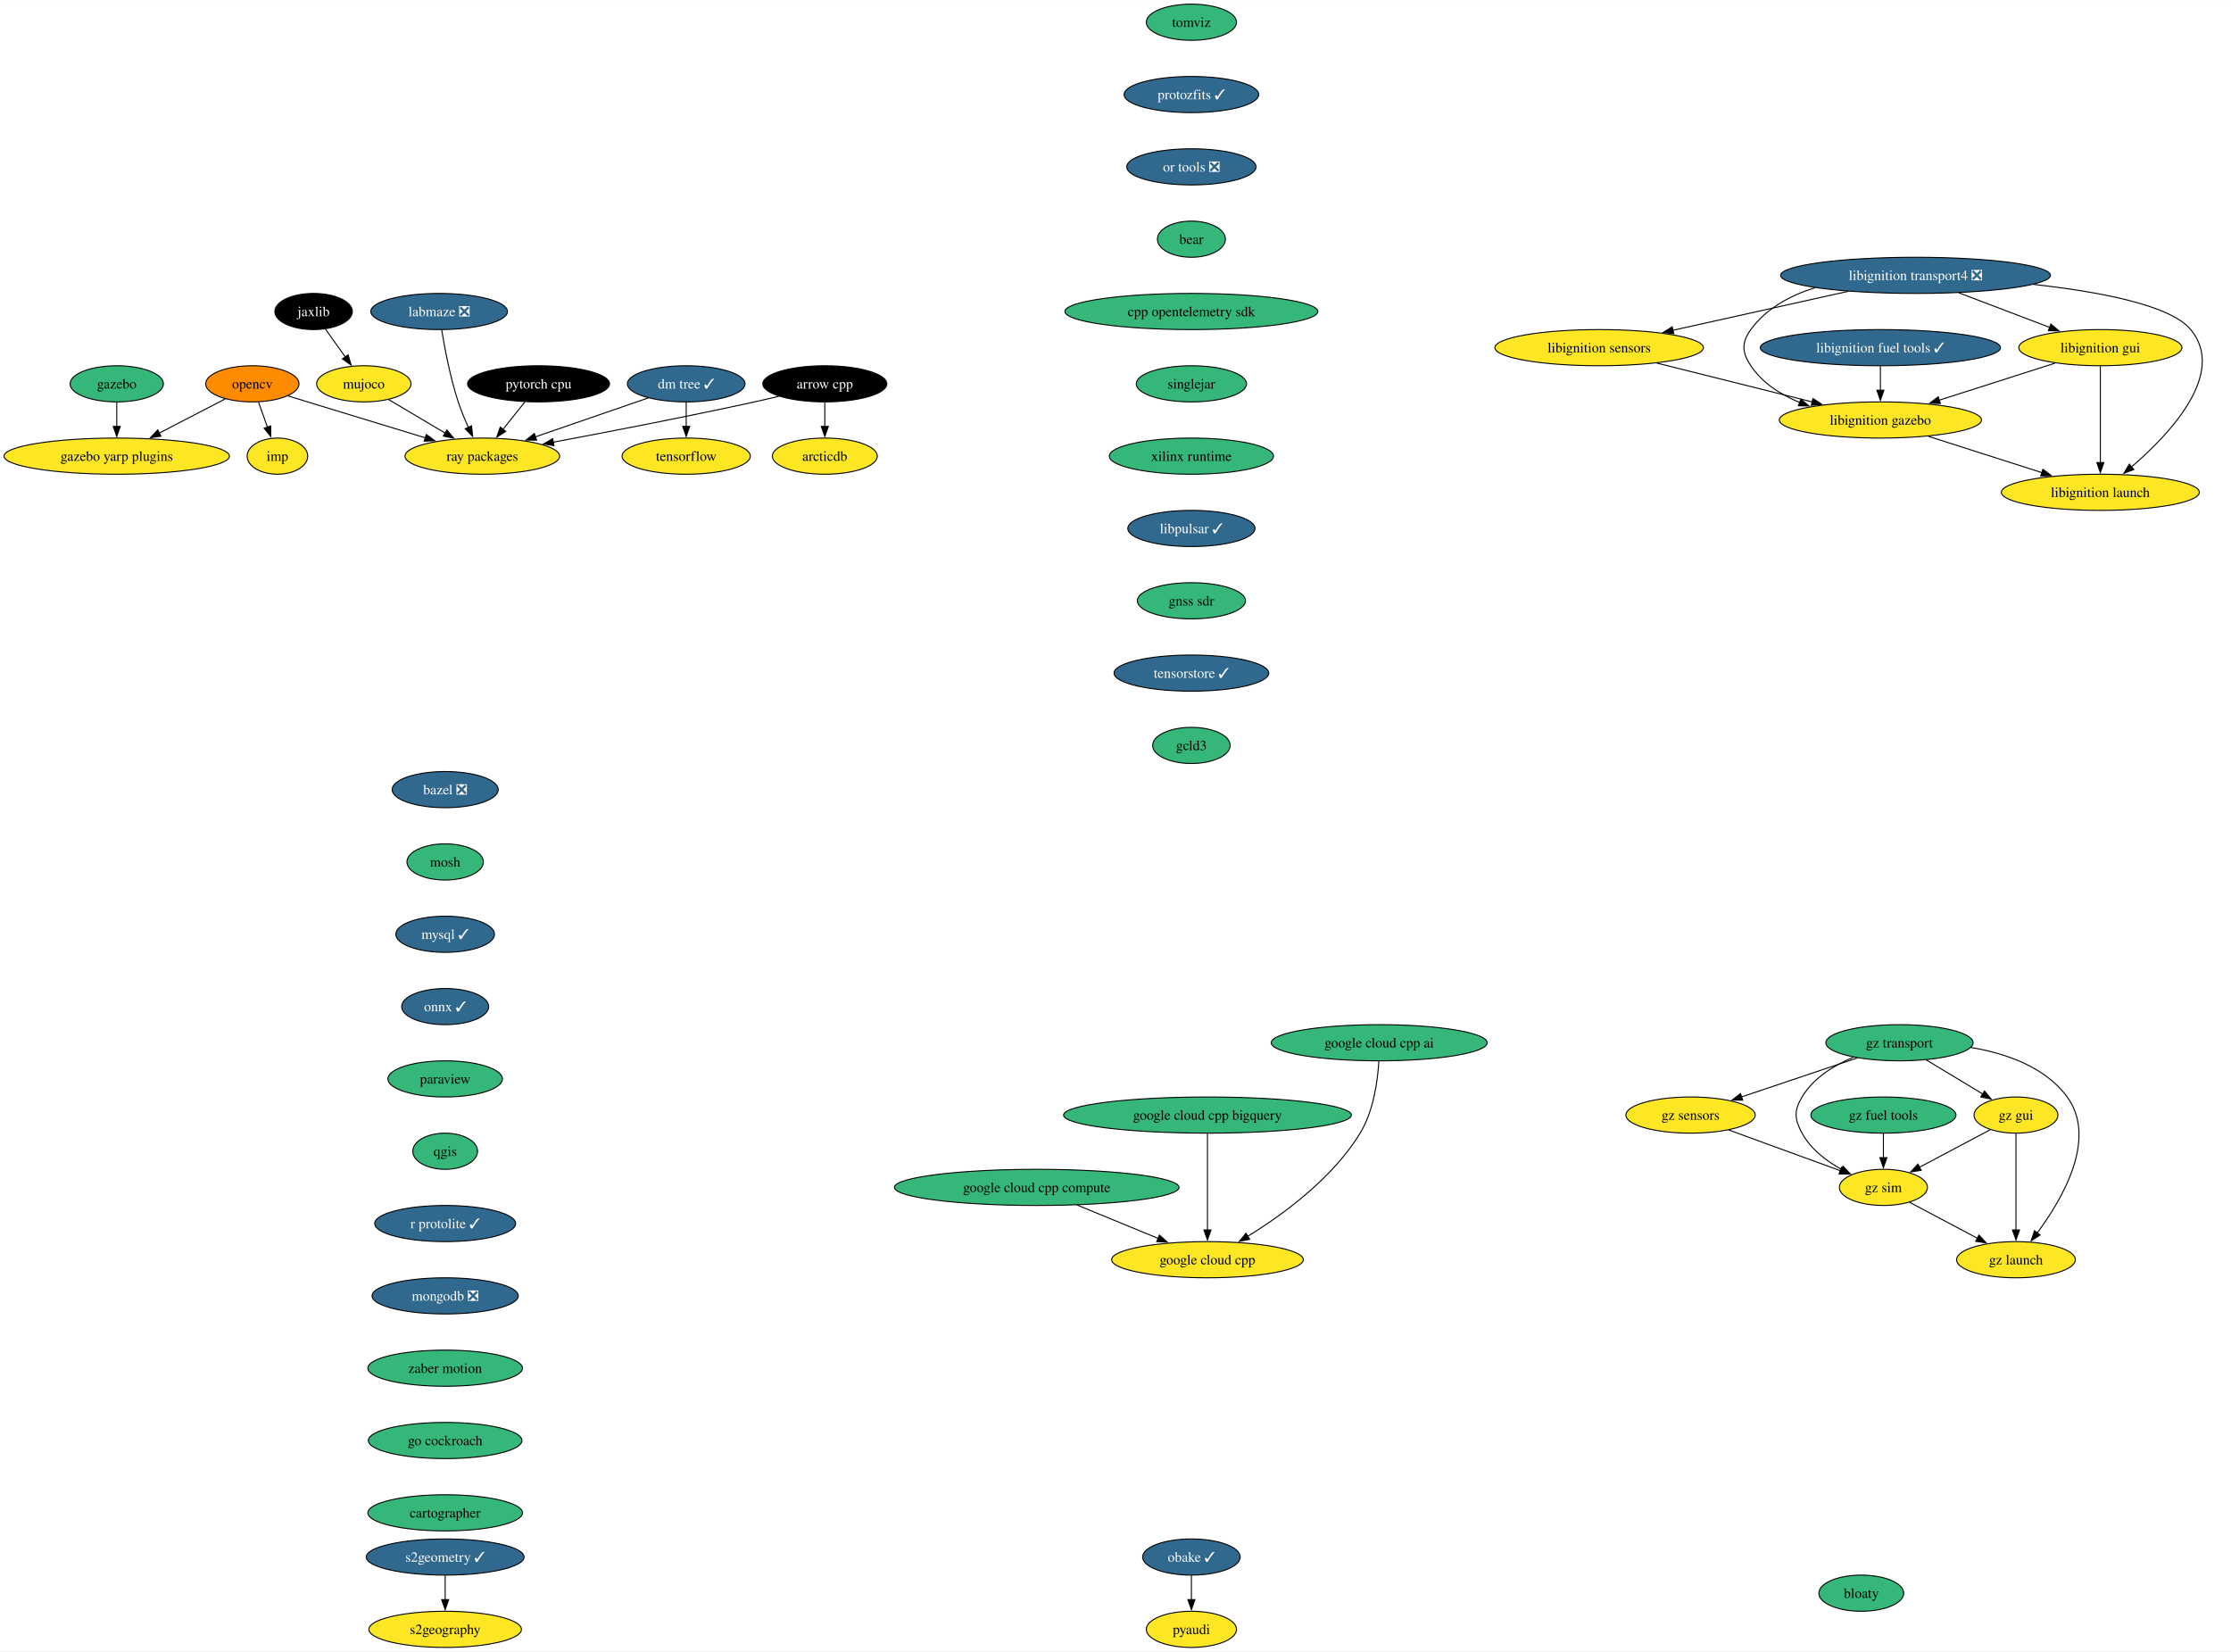
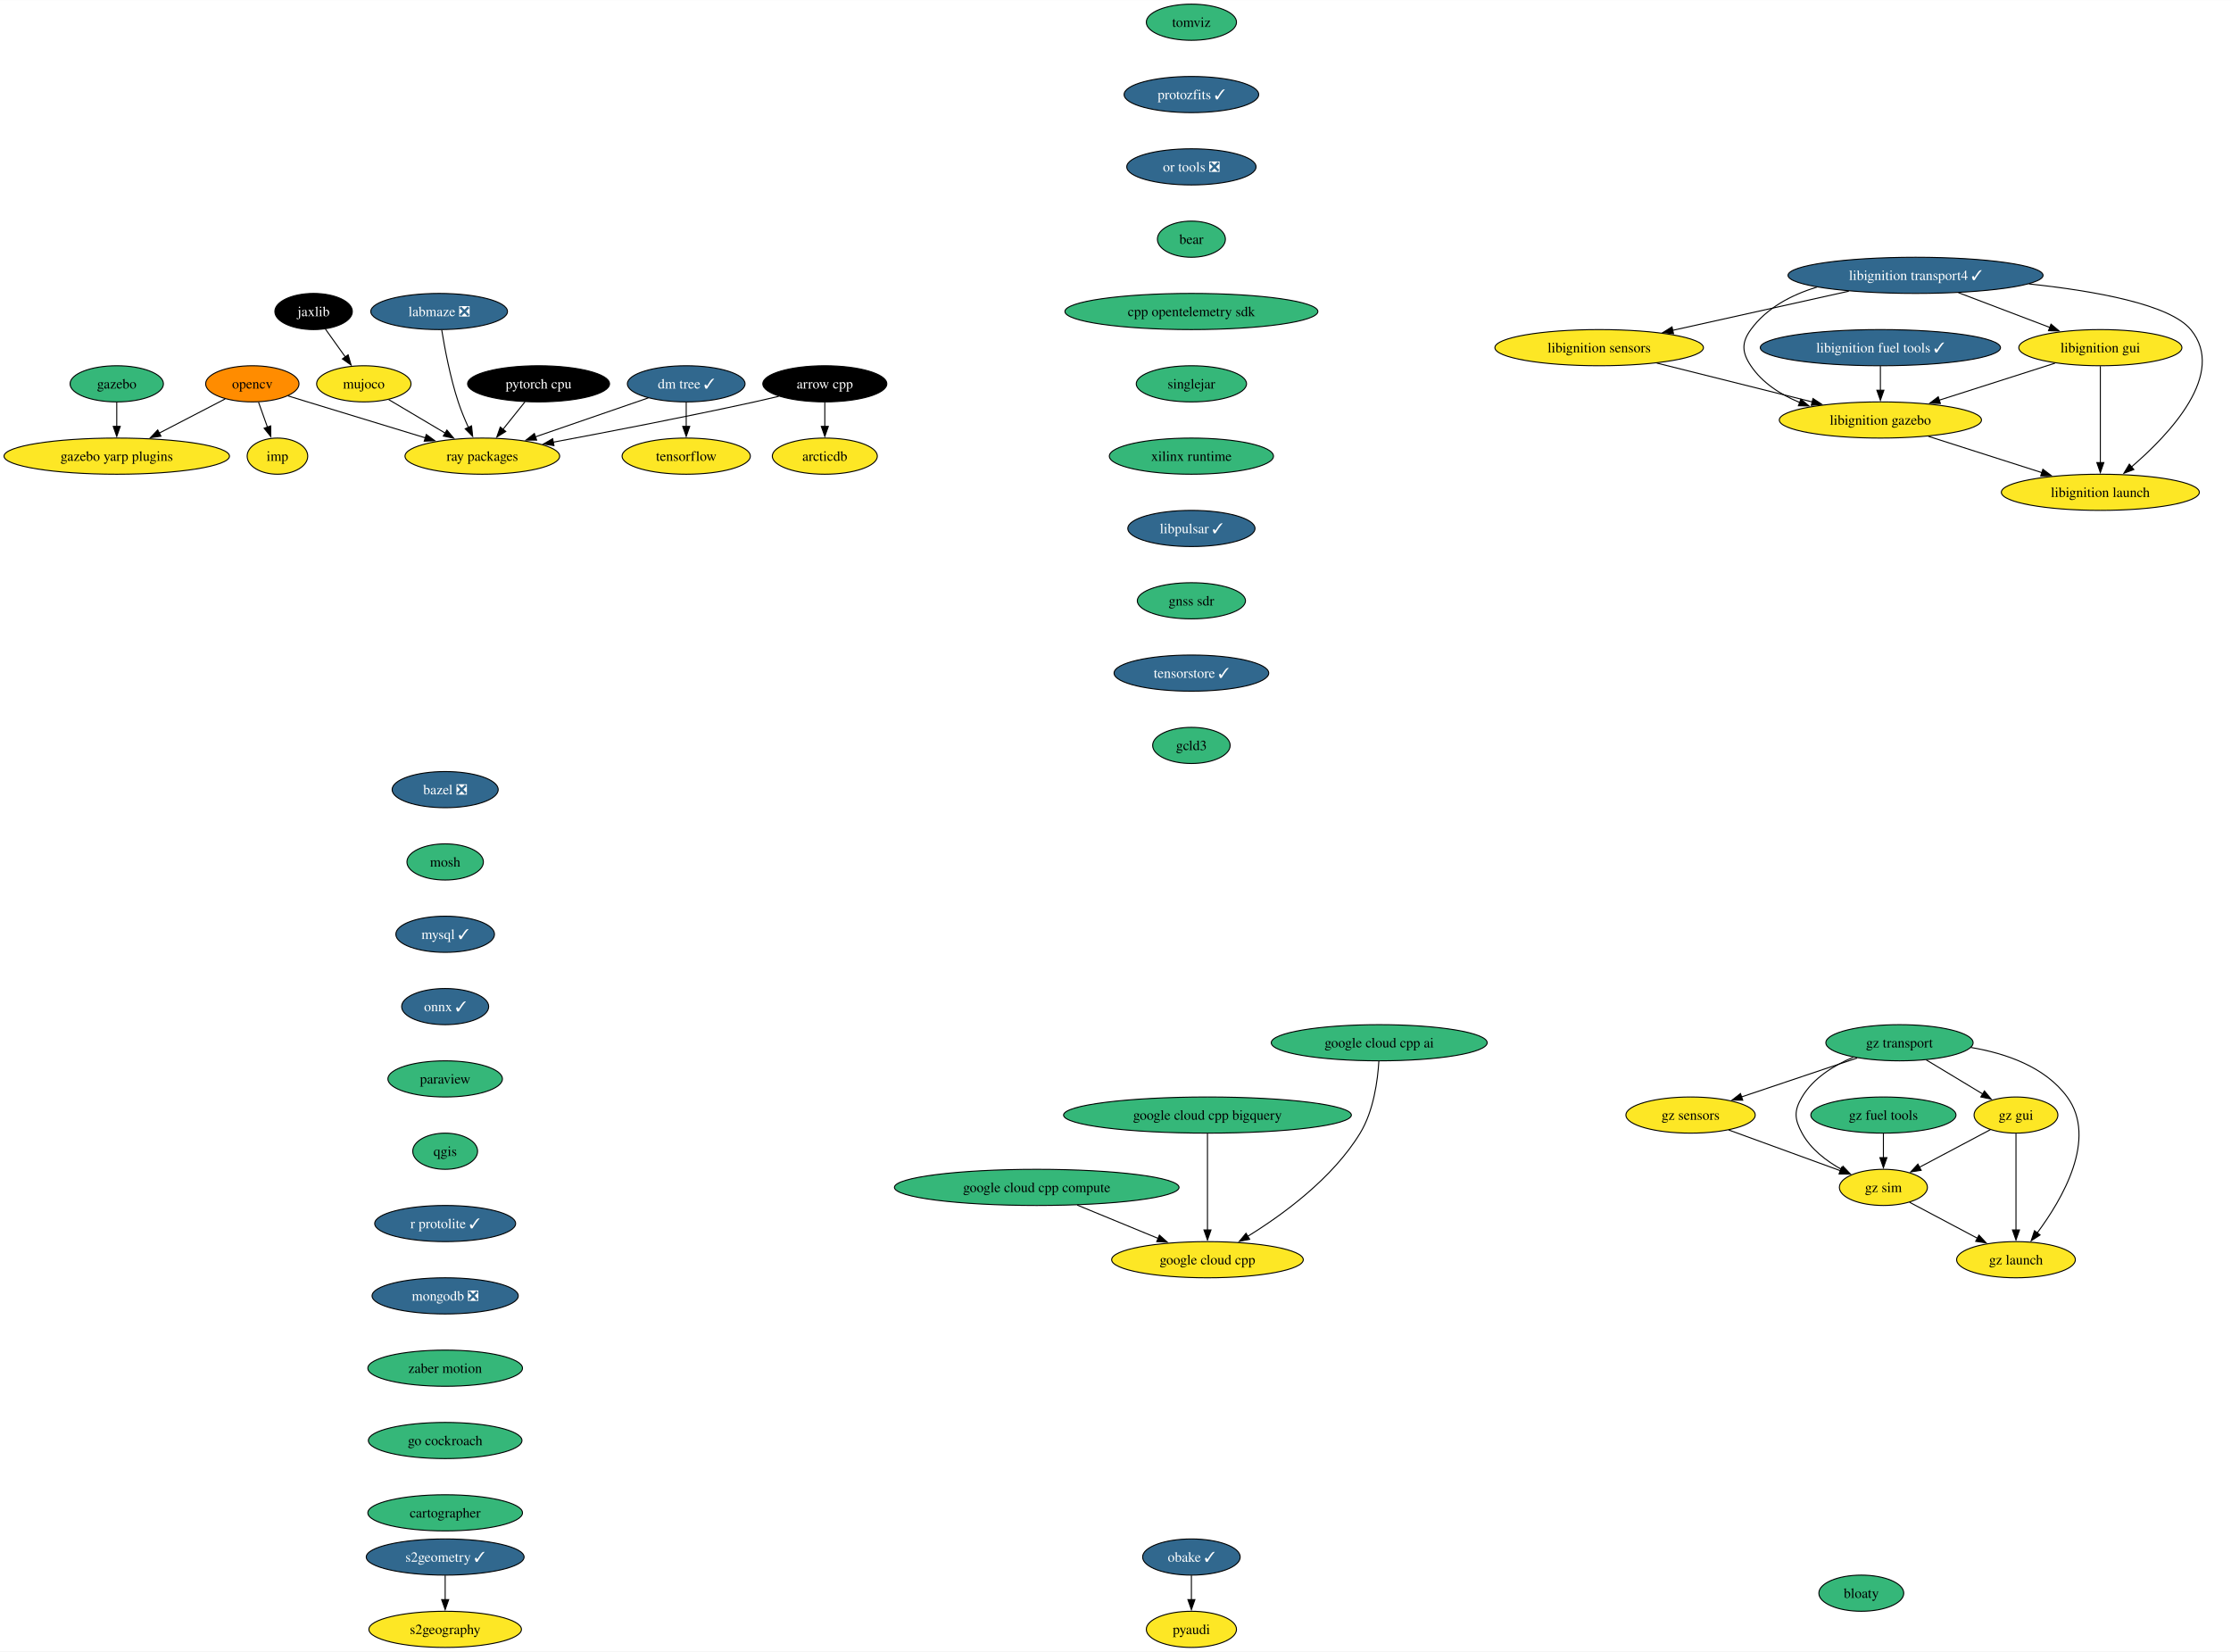
<svg xmlns="http://www.w3.org/2000/svg" xmlns:xlink="http://www.w3.org/1999/xlink" width="2221pt" height="1644pt" viewBox="0.00 0.00 2221.33 1644.00">
  <g id="graph0" class="graph" transform="scale(1 1) rotate(0) translate(4 1640)">
    <polygon fill="white" stroke="none" points="-4,4 -4,-1640 2217.33,-1640 2217.33,4 -4,4" />
    <g id="node1" class="node">
      <g id="a_node1">
        <a xlink:href="https://github.com/conda-forge/arrow-cpp-feedstock" xlink:title="arrow cpp">
          <ellipse fill="#000000" stroke="black" cx="817.24" cy="-1258" rx="61.73" ry="18" />
          <text text-anchor="middle" x="817.24" y="-1253.33" font-family="Times,serif" font-size="14.00" fill="white">arrow cpp</text>
        </a>
      </g>
    </g>
    <g id="node2" class="node">
      <g id="a_node2">
        <a xlink:href="https://github.com/conda-forge/ray-packages-feedstock" xlink:title="ray packages">
          <ellipse fill="#fde725" stroke="black" cx="476.24" cy="-1186" rx="76.99" ry="18" />
          <text text-anchor="middle" x="476.24" y="-1181.33" font-family="Times,serif" font-size="14.00">ray packages</text>
        </a>
      </g>
    </g>
    <g id="edge1" class="edge">
      <path fill="none" stroke="black" d="M771.37,-1245.55C763.34,-1243.63 755.06,-1241.71 747.24,-1240 679.33,-1225.12 601.4,-1210.09 546.59,-1199.86" />
      <polygon fill="black" stroke="black" points="547.56,-1196.48 537.09,-1198.09 546.28,-1203.36 547.56,-1196.48" />
    </g>
    <g id="node3" class="node">
      <g id="a_node3">
        <a xlink:href="https://github.com/conda-forge/arcticdb-feedstock" xlink:title="arcticdb">
          <ellipse fill="#fde725" stroke="black" cx="817.24" cy="-1186" rx="52.26" ry="18" />
          <text text-anchor="middle" x="817.24" y="-1181.33" font-family="Times,serif" font-size="14.00">arcticdb</text>
        </a>
      </g>
    </g>
    <g id="edge2" class="edge">
      <path fill="none" stroke="black" d="M817.24,-1239.7C817.24,-1232.41 817.24,-1223.73 817.24,-1215.54" />
      <polygon fill="black" stroke="black" points="820.74,-1215.62 817.24,-1205.62 813.74,-1215.62 820.74,-1215.62" />
    </g>
    <g id="node4" class="node">
      <g id="a_node4">
        <a xlink:href="https://github.com/conda-forge/bazel-feedstock/pull/231" xlink:title="bazel ❎">
          <ellipse fill="#31688e" stroke="black" cx="439.24" cy="-854" rx="52.79" ry="18" />
          <text text-anchor="middle" x="439.24" y="-849.33" font-family="Times,serif" font-size="14.00" fill="white">bazel ❎</text>
        </a>
      </g>
    </g>
    <g id="node5" class="node">
      <g id="a_node5">
        <a xlink:href="https://github.com/conda-forge/mosh-feedstock" xlink:title="mosh">
          <ellipse fill="#35b779" stroke="black" cx="439.24" cy="-782" rx="38.06" ry="18" />
          <text text-anchor="middle" x="439.24" y="-777.33" font-family="Times,serif" font-size="14.00">mosh</text>
        </a>
      </g>
    </g>
    <g id="node6" class="node">
      <g id="a_node6">
        <a xlink:href="https://github.com/conda-forge/mysql-feedstock/pull/97" xlink:title="mysql ✓">
          <ellipse fill="#31688e" stroke="black" cx="439.24" cy="-710" rx="49.1" ry="18" />
          <text text-anchor="middle" x="439.24" y="-705.33" font-family="Times,serif" font-size="14.00" fill="white">mysql ✓</text>
        </a>
      </g>
    </g>
    <g id="node7" class="node">
      <g id="a_node7">
        <a xlink:href="https://github.com/conda-forge/onnx-feedstock/pull/109" xlink:title="onnx ✓">
          <ellipse fill="#31688e" stroke="black" cx="439.24" cy="-638" rx="43.32" ry="18" />
          <text text-anchor="middle" x="439.24" y="-633.33" font-family="Times,serif" font-size="14.00" fill="white">onnx ✓</text>
        </a>
      </g>
    </g>
    <g id="node8" class="node">
      <g id="a_node8">
        <a xlink:href="https://github.com/conda-forge/paraview-feedstock" xlink:title="paraview">
          <ellipse fill="#35b779" stroke="black" cx="439.24" cy="-566" rx="57" ry="18" />
          <text text-anchor="middle" x="439.24" y="-561.33" font-family="Times,serif" font-size="14.00">paraview</text>
        </a>
      </g>
    </g>
    <g id="node12" class="node">
      <g id="a_node12">
        <a xlink:href="https://github.com/conda-forge/qgis-feedstock" xlink:title="qgis">
          <ellipse fill="#35b779" stroke="black" cx="439.24" cy="-494" rx="32.27" ry="18" />
          <text text-anchor="middle" x="439.24" y="-489.32" font-family="Times,serif" font-size="14.00">qgis</text>
        </a>
      </g>
    </g>
    <g id="node9" class="node">
      <g id="a_node9">
        <a xlink:href="https://github.com/conda-forge/opencv-feedstock" xlink:title="opencv">
          <ellipse fill="#ff8c00" stroke="black" cx="247.24" cy="-1258" rx="46.47" ry="18" />
          <text text-anchor="middle" x="247.24" y="-1253.33" font-family="Times,serif" font-size="14.00">opencv</text>
        </a>
      </g>
    </g>
    <g id="edge7" class="edge">
      <path fill="none" stroke="black" d="M282.73,-1246C289.22,-1244 295.93,-1241.93 302.24,-1240 341.46,-1227.96 385.7,-1214.49 419.75,-1204.14" />
      <polygon fill="black" stroke="black" points="420.43,-1207.59 428.98,-1201.34 418.39,-1200.9 420.43,-1207.59" />
    </g>
    <g id="node10" class="node">
      <g id="a_node10">
        <a xlink:href="https://github.com/conda-forge/imp-feedstock" xlink:title="imp">
          <ellipse fill="#fde725" stroke="black" cx="272.24" cy="-1186" rx="30.16" ry="18" />
          <text text-anchor="middle" x="272.24" y="-1181.33" font-family="Times,serif" font-size="14.00">imp</text>
        </a>
      </g>
    </g>
    <g id="edge8" class="edge">
      <path fill="none" stroke="black" d="M253.42,-1239.7C256.11,-1232.15 259.34,-1223.12 262.35,-1214.68" />
      <polygon fill="black" stroke="black" points="265.55,-1216.12 265.62,-1205.53 258.96,-1213.77 265.55,-1216.12" />
    </g>
    <g id="node11" class="node">
      <g id="a_node11">
        <a xlink:href="https://github.com/conda-forge/gazebo-yarp-plugins-feedstock" xlink:title="gazebo yarp plugins">
          <ellipse fill="#fde725" stroke="black" cx="112.24" cy="-1186" rx="112.24" ry="18" />
          <text text-anchor="middle" x="112.24" y="-1181.33" font-family="Times,serif" font-size="14.00">gazebo yarp plugins</text>
        </a>
      </g>
    </g>
    <g id="edge9" class="edge">
      <path fill="none" stroke="black" d="M220.24,-1243C201.46,-1233.27 176.05,-1220.09 154.59,-1208.96" />
      <polygon fill="black" stroke="black" points="156.25,-1205.88 145.76,-1204.38 153.03,-1212.09 156.25,-1205.88" />
    </g>
    <g id="node13" class="node">
      <g id="a_node13">
        <a xlink:href="https://github.com/conda-forge/r-protolite-feedstock/pull/39" xlink:title="r protolite ✓">
          <ellipse fill="#31688e" stroke="black" cx="439.24" cy="-422" rx="70.15" ry="18" />
          <text text-anchor="middle" x="439.24" y="-417.32" font-family="Times,serif" font-size="14.00" fill="white">r protolite ✓</text>
        </a>
      </g>
    </g>
    <g id="node16" class="node">
      <g id="a_node16">
        <a xlink:href="https://github.com/conda-forge/mongodb-feedstock/pull/87" xlink:title="mongodb ❎">
          <ellipse fill="#31688e" stroke="black" cx="439.24" cy="-350" rx="72.78" ry="18" />
          <text text-anchor="middle" x="439.24" y="-345.32" font-family="Times,serif" font-size="14.00" fill="white">mongodb ❎</text>
        </a>
      </g>
    </g>
    <g id="node14" class="node">
      <g id="a_node14">
        <a xlink:href="https://github.com/conda-forge/pyaudi-feedstock" xlink:title="pyaudi">
          <ellipse fill="#fde725" stroke="black" cx="1182.24" cy="-18" rx="44.9" ry="18" />
          <text text-anchor="middle" x="1182.24" y="-13.32" font-family="Times,serif" font-size="14.00">pyaudi</text>
        </a>
      </g>
    </g>
    <g id="node15" class="node">
      <g id="a_node15">
        <a xlink:href="https://github.com/conda-forge/tensorflow-feedstock" xlink:title="tensorflow">
          <ellipse fill="#fde725" stroke="black" cx="679.24" cy="-1186" rx="63.84" ry="18" />
          <text text-anchor="middle" x="679.24" y="-1181.33" font-family="Times,serif" font-size="14.00">tensorflow</text>
        </a>
      </g>
    </g>
    <g id="node18" class="node">
      <g id="a_node18">
        <a xlink:href="https://github.com/conda-forge/zaber-motion-feedstock" xlink:title="zaber motion">
          <ellipse fill="#35b779" stroke="black" cx="439.24" cy="-278" rx="76.99" ry="18" />
          <text text-anchor="middle" x="439.24" y="-273.32" font-family="Times,serif" font-size="14.00">zaber motion</text>
        </a>
      </g>
    </g>
    <g id="node17" class="node">
      <g id="a_node17">
        <a xlink:href="https://github.com/conda-forge/pytorch-cpu-feedstock" xlink:title="pytorch cpu">
          <ellipse fill="#000000" stroke="black" cx="532.24" cy="-1258" rx="70.68" ry="18" />
          <text text-anchor="middle" x="532.24" y="-1253.33" font-family="Times,serif" font-size="14.00" fill="white">pytorch cpu</text>
        </a>
      </g>
    </g>
    <g id="edge13" class="edge">
      <path fill="none" stroke="black" d="M518.68,-1240.05C512.08,-1231.8 504,-1221.7 496.67,-1212.54" />
      <polygon fill="black" stroke="black" points="499.59,-1210.59 490.61,-1204.97 494.13,-1214.97 499.59,-1210.59" />
    </g>
    <g id="node29" class="node">
      <g id="a_node29">
        <a xlink:href="https://github.com/conda-forge/go-cockroach-feedstock" xlink:title="go cockroach">
          <ellipse fill="#35b779" stroke="black" cx="439.24" cy="-206" rx="76.46" ry="18" />
          <text text-anchor="middle" x="439.24" y="-201.33" font-family="Times,serif" font-size="14.00">go cockroach</text>
        </a>
      </g>
    </g>
    <g id="node19" class="node">
      <g id="a_node19">
        <a xlink:href="https://github.com/conda-forge/jaxlib-feedstock" xlink:title="jaxlib">
          <ellipse fill="#000000" stroke="black" cx="308.24" cy="-1330" rx="38.58" ry="18" />
          <text text-anchor="middle" x="308.24" y="-1325.33" font-family="Times,serif" font-size="14.00" fill="white">jaxlib</text>
        </a>
      </g>
    </g>
    <g id="node20" class="node">
      <g id="a_node20">
        <a xlink:href="https://github.com/conda-forge/mujoco-feedstock" xlink:title="mujoco">
          <ellipse fill="#fde725" stroke="black" cx="358.24" cy="-1258" rx="47" ry="18" />
          <text text-anchor="middle" x="358.24" y="-1253.33" font-family="Times,serif" font-size="14.00">mujoco</text>
        </a>
      </g>
    </g>
    <g id="edge15" class="edge">
      <path fill="none" stroke="black" d="M320.09,-1312.41C326,-1304.13 333.29,-1293.92 339.91,-1284.66" />
      <polygon fill="black" stroke="black" points="342.63,-1286.87 345.59,-1276.7 336.93,-1282.8 342.63,-1286.87" />
    </g>
    <g id="edge16" class="edge">
      <path fill="none" stroke="black" d="M382.97,-1242.33C399.28,-1232.65 420.93,-1219.81 439.27,-1208.93" />
      <polygon fill="black" stroke="black" points="440.95,-1212 447.76,-1203.89 437.37,-1205.98 440.95,-1212" />
    </g>
    <g id="node21" class="node">
      <g id="a_node21">
        <a xlink:href="https://github.com/conda-forge/obake-feedstock/pull/45" xlink:title="obake ✓">
          <ellipse fill="#31688e" stroke="black" cx="1182.24" cy="-90" rx="48.58" ry="18" />
          <text text-anchor="middle" x="1182.24" y="-85.33" font-family="Times,serif" font-size="14.00" fill="white">obake ✓</text>
        </a>
      </g>
    </g>
    <g id="edge17" class="edge">
      <path fill="none" stroke="black" d="M1182.24,-71.7C1182.24,-64.41 1182.24,-55.73 1182.24,-47.54" />
      <polygon fill="black" stroke="black" points="1185.74,-47.62 1182.24,-37.62 1178.74,-47.62 1185.74,-47.62" />
    </g>
    <g id="node22" class="node">
      <g id="a_node22">
-         <a xlink:href="https://github.com/conda-forge/libignition-transport4-feedstock/pull/98" xlink:title="libignition transport4 ❎">
-           <ellipse fill="#31688e" stroke="black" cx="1903.24" cy="-1366" rx="134.33" ry="18" />
-           <text text-anchor="middle" x="1903.24" y="-1361.33" font-family="Times,serif" font-size="14.00" fill="white">libignition transport4 ❎</text>
+         <a xlink:href="https://github.com/conda-forge/libignition-transport4-feedstock/pull/98" xlink:title="libignition transport4 ✓">
+           <ellipse fill="#31688e" stroke="black" cx="1903.24" cy="-1366" rx="126.97" ry="18" />
+           <text text-anchor="middle" x="1903.24" y="-1361.33" font-family="Times,serif" font-size="14.00" fill="white">libignition transport4 ✓</text>
        </a>
      </g>
    </g>
    <g id="node23" class="node">
      <g id="a_node23">
        <a xlink:href="https://github.com/conda-forge/libignition-sensors-feedstock" xlink:title="libignition sensors">
          <ellipse fill="#fde725" stroke="black" cx="1588.24" cy="-1294" rx="103.82" ry="18" />
          <text text-anchor="middle" x="1588.24" y="-1289.33" font-family="Times,serif" font-size="14.00">libignition sensors</text>
        </a>
      </g>
    </g>
    <g id="edge18" class="edge">
-       <path fill="none" stroke="black" d="M1836.05,-1350.07C1784.77,-1338.67 1714.19,-1322.99 1661.47,-1311.27" />
-       <polygon fill="black" stroke="black" points="1662.5,-1307.92 1651.98,-1309.17 1660.99,-1314.75 1662.5,-1307.92" />
+       <path fill="none" stroke="black" d="M1836.82,-1350.24C1785.42,-1338.82 1714.31,-1323.02 1661.3,-1311.24" />
+       <polygon fill="black" stroke="black" points="1662.28,-1307.87 1651.76,-1309.12 1660.76,-1314.7 1662.28,-1307.87" />
    </g>
    <g id="node24" class="node">
      <g id="a_node24">
        <a xlink:href="https://github.com/conda-forge/libignition-gui-feedstock" xlink:title="libignition gui">
          <ellipse fill="#fde725" stroke="black" cx="2087.24" cy="-1294" rx="81.2" ry="18" />
          <text text-anchor="middle" x="2087.24" y="-1289.33" font-family="Times,serif" font-size="14.00">libignition gui</text>
        </a>
      </g>
    </g>
    <g id="edge19" class="edge">
-       <path fill="none" stroke="black" d="M1946.38,-1348.59C1973.5,-1338.27 2008.61,-1324.91 2036.99,-1314.11" />
-       <polygon fill="black" stroke="black" points="2037.99,-1317.48 2046.1,-1310.65 2035.5,-1310.94 2037.99,-1317.48" />
+       <path fill="none" stroke="black" d="M1945.91,-1348.76C1973.12,-1338.41 2008.49,-1324.96 2037.05,-1314.09" />
+       <polygon fill="black" stroke="black" points="2038.11,-1317.44 2046.21,-1310.61 2035.62,-1310.89 2038.11,-1317.44" />
    </g>
    <g id="node25" class="node">
      <g id="a_node25">
        <a xlink:href="https://github.com/conda-forge/libignition-gazebo-feedstock" xlink:title="libignition gazebo">
          <ellipse fill="#fde725" stroke="black" cx="1868.24" cy="-1222" rx="100.66" ry="18" />
          <text text-anchor="middle" x="1868.24" y="-1217.33" font-family="Times,serif" font-size="14.00">libignition gazebo</text>
        </a>
      </g>
    </g>
    <g id="edge20" class="edge">
-       <path fill="none" stroke="black" d="M1803.21,-1353.72C1778.4,-1345.91 1754.56,-1333.05 1739.24,-1312 1729.82,-1299.06 1730.33,-1289.29 1739.24,-1276 1750.73,-1258.86 1768.86,-1247.26 1787.94,-1239.41" />
+       <path fill="none" stroke="black" d="M1804.93,-1354.25C1779.5,-1346.5 1754.91,-1333.53 1739.24,-1312 1729.82,-1299.06 1730.33,-1289.29 1739.24,-1276 1750.73,-1258.86 1768.86,-1247.26 1787.94,-1239.41" />
      <polygon fill="black" stroke="black" points="1789.05,-1242.73 1797.19,-1235.95 1786.6,-1236.17 1789.05,-1242.73" />
    </g>
    <g id="node26" class="node">
      <g id="a_node26">
        <a xlink:href="https://github.com/conda-forge/libignition-launch-feedstock" xlink:title="libignition launch">
          <ellipse fill="#fde725" stroke="black" cx="2087.24" cy="-1150" rx="98.56" ry="18" />
          <text text-anchor="middle" x="2087.24" y="-1145.33" font-family="Times,serif" font-size="14.00">libignition launch</text>
        </a>
      </g>
    </g>
    <g id="edge21" class="edge">
-       <path fill="none" stroke="black" d="M2020.6,-1356.98C2085.49,-1349.83 2157,-1336.53 2177.24,-1312 2213.33,-1268.26 2156.41,-1207.98 2117.9,-1174.98" />
+       <path fill="none" stroke="black" d="M2016.17,-1357.46C2082.2,-1350.44 2156.54,-1337.09 2177.24,-1312 2213.33,-1268.26 2156.41,-1207.98 2117.9,-1174.98" />
      <polygon fill="black" stroke="black" points="2120.6,-1172.68 2110.68,-1168.96 2116.11,-1178.05 2120.6,-1172.68" />
    </g>
    <g id="edge22" class="edge">
      <path fill="none" stroke="black" d="M1645.58,-1278.67C1690.46,-1267.45 1752.99,-1251.81 1800.37,-1239.97" />
      <polygon fill="black" stroke="black" points="1801.13,-1243.38 1809.99,-1237.56 1799.44,-1236.59 1801.13,-1243.38" />
    </g>
    <g id="edge23" class="edge">
      <path fill="none" stroke="black" d="M2042.13,-1278.58C2008.76,-1267.92 1963.04,-1253.3 1926.84,-1241.73" />
      <polygon fill="black" stroke="black" points="1927.98,-1238.42 1917.39,-1238.71 1925.84,-1245.09 1927.98,-1238.42" />
    </g>
    <g id="edge24" class="edge">
      <path fill="none" stroke="black" d="M2087.24,-1275.59C2087.24,-1251.61 2087.24,-1208.14 2087.24,-1179.42" />
      <polygon fill="black" stroke="black" points="2090.74,-1179.62 2087.24,-1169.62 2083.74,-1179.62 2090.74,-1179.62" />
    </g>
    <g id="edge25" class="edge">
      <path fill="none" stroke="black" d="M1916.03,-1205.72C1949.33,-1195.08 1993.94,-1180.82 2029.28,-1169.52" />
      <polygon fill="black" stroke="black" points="2030.02,-1172.96 2038.48,-1166.58 2027.89,-1166.29 2030.02,-1172.96" />
    </g>
    <g id="node27" class="node">
      <g id="a_node27">
        <a xlink:href="https://github.com/conda-forge/gazebo-feedstock" xlink:title="gazebo">
          <ellipse fill="#35b779" stroke="black" cx="112.24" cy="-1258" rx="46.47" ry="18" />
          <text text-anchor="middle" x="112.24" y="-1253.33" font-family="Times,serif" font-size="14.00">gazebo</text>
        </a>
      </g>
    </g>
    <g id="edge26" class="edge">
      <path fill="none" stroke="black" d="M112.24,-1239.7C112.24,-1232.41 112.24,-1223.73 112.24,-1215.54" />
      <polygon fill="black" stroke="black" points="115.74,-1215.62 112.24,-1205.62 108.74,-1215.62 115.74,-1215.62" />
    </g>
    <g id="node28" class="node">
      <g id="a_node28">
        <a xlink:href="https://github.com/conda-forge/libignition-fuel-tools-feedstock/pull/89" xlink:title="libignition fuel tools ✓">
          <ellipse fill="#31688e" stroke="black" cx="1868.24" cy="-1294" rx="119.6" ry="18" />
          <text text-anchor="middle" x="1868.24" y="-1289.33" font-family="Times,serif" font-size="14.00" fill="white">libignition fuel tools ✓</text>
        </a>
      </g>
    </g>
    <g id="edge27" class="edge">
      <path fill="none" stroke="black" d="M1868.24,-1275.7C1868.24,-1268.41 1868.24,-1259.73 1868.24,-1251.54" />
      <polygon fill="black" stroke="black" points="1871.74,-1251.62 1868.24,-1241.62 1864.74,-1251.62 1871.74,-1251.62" />
    </g>
    <g id="node31" class="node">
      <g id="a_node31">
        <a xlink:href="https://github.com/conda-forge/cartographer-feedstock" xlink:title="cartographer">
          <ellipse fill="#35b779" stroke="black" cx="439.24" cy="-134" rx="76.99" ry="18" />
          <text text-anchor="middle" x="439.24" y="-129.32" font-family="Times,serif" font-size="14.00">cartographer</text>
        </a>
      </g>
    </g>
    <g id="node30" class="node">
      <g id="a_node30">
        <a xlink:href="https://github.com/conda-forge/google-cloud-cpp-feedstock" xlink:title="google cloud cpp">
          <ellipse fill="#fde725" stroke="black" cx="1198.24" cy="-386" rx="95.4" ry="18" />
          <text text-anchor="middle" x="1198.24" y="-381.32" font-family="Times,serif" font-size="14.00">google cloud cpp</text>
        </a>
      </g>
    </g>
    <g id="node32" class="node">
      <g id="a_node32">
        <a xlink:href="https://github.com/conda-forge/s2geometry-feedstock/pull/18" xlink:title="s2geometry ✓">
          <ellipse fill="#31688e" stroke="black" cx="439.24" cy="-90" rx="78.57" ry="18" />
          <text text-anchor="middle" x="439.24" y="-85.33" font-family="Times,serif" font-size="14.00" fill="white">s2geometry ✓</text>
        </a>
      </g>
    </g>
    <g id="node33" class="node">
      <g id="a_node33">
        <a xlink:href="https://github.com/conda-forge/s2geography-feedstock" xlink:title="s2geography">
          <ellipse fill="#fde725" stroke="black" cx="439.24" cy="-18" rx="75.94" ry="18" />
          <text text-anchor="middle" x="439.24" y="-13.32" font-family="Times,serif" font-size="14.00">s2geography</text>
        </a>
      </g>
    </g>
    <g id="edge30" class="edge">
      <path fill="none" stroke="black" d="M439.24,-71.7C439.24,-64.41 439.24,-55.73 439.24,-47.54" />
      <polygon fill="black" stroke="black" points="442.74,-47.62 439.24,-37.62 435.74,-47.62 442.74,-47.62" />
    </g>
    <g id="node34" class="node">
      <g id="a_node34">
        <a xlink:href="https://github.com/conda-forge/dm-tree-feedstock/pull/39" xlink:title="dm tree ✓">
          <ellipse fill="#31688e" stroke="black" cx="679.24" cy="-1258" rx="58.57" ry="18" />
          <text text-anchor="middle" x="679.24" y="-1253.33" font-family="Times,serif" font-size="14.00" fill="white">dm tree ✓</text>
        </a>
      </g>
    </g>
    <g id="edge31" class="edge">
      <path fill="none" stroke="black" d="M641.53,-1244C609.84,-1233.07 564.19,-1217.33 528.89,-1205.16" />
      <polygon fill="black" stroke="black" points="530.32,-1201.95 519.73,-1202 528.04,-1208.57 530.32,-1201.95" />
    </g>
    <g id="edge32" class="edge">
      <path fill="none" stroke="black" d="M679.24,-1239.7C679.24,-1232.41 679.24,-1223.73 679.24,-1215.54" />
      <polygon fill="black" stroke="black" points="682.74,-1215.62 679.24,-1205.62 675.74,-1215.62 682.74,-1215.62" />
    </g>
    <g id="node35" class="node">
      <g id="a_node35">
        <a xlink:href="https://github.com/conda-forge/tomviz-feedstock" xlink:title="tomviz">
          <ellipse fill="#35b779" stroke="black" cx="1182.24" cy="-1618" rx="44.9" ry="18" />
          <text text-anchor="middle" x="1182.24" y="-1613.33" font-family="Times,serif" font-size="14.00">tomviz</text>
        </a>
      </g>
    </g>
    <g id="node36" class="node">
      <g id="a_node36">
        <a xlink:href="https://github.com/conda-forge/protozfits-feedstock/pull/34" xlink:title="protozfits ✓">
          <ellipse fill="#31688e" stroke="black" cx="1182.24" cy="-1546" rx="66.99" ry="18" />
          <text text-anchor="middle" x="1182.24" y="-1541.33" font-family="Times,serif" font-size="14.00" fill="white">protozfits ✓</text>
        </a>
      </g>
    </g>
    <g id="node37" class="node">
      <g id="a_node37">
        <a xlink:href="https://github.com/conda-forge/or-tools-feedstock/pull/56" xlink:title="or tools ❎">
          <ellipse fill="#31688e" stroke="black" cx="1182.24" cy="-1474" rx="64.36" ry="18" />
          <text text-anchor="middle" x="1182.24" y="-1469.33" font-family="Times,serif" font-size="14.00" fill="white">or tools ❎</text>
        </a>
      </g>
    </g>
    <g id="node38" class="node">
      <g id="a_node38">
        <a xlink:href="https://github.com/conda-forge/bear-feedstock" xlink:title="bear">
          <ellipse fill="#35b779" stroke="black" cx="1182.24" cy="-1402" rx="33.85" ry="18" />
          <text text-anchor="middle" x="1182.24" y="-1397.33" font-family="Times,serif" font-size="14.00">bear</text>
        </a>
      </g>
    </g>
    <g id="node39" class="node">
      <g id="a_node39">
        <a xlink:href="https://github.com/conda-forge/cpp-opentelemetry-sdk-feedstock" xlink:title="cpp opentelemetry sdk">
          <ellipse fill="#35b779" stroke="black" cx="1182.24" cy="-1330" rx="125.92" ry="18" />
          <text text-anchor="middle" x="1182.24" y="-1325.33" font-family="Times,serif" font-size="14.00">cpp opentelemetry sdk</text>
        </a>
      </g>
    </g>
    <g id="node40" class="node">
      <g id="a_node40">
        <a xlink:href="https://github.com/conda-forge/singlejar-feedstock" xlink:title="singlejar">
          <ellipse fill="#35b779" stroke="black" cx="1182.24" cy="-1258" rx="54.89" ry="18" />
          <text text-anchor="middle" x="1182.24" y="-1253.33" font-family="Times,serif" font-size="14.00">singlejar</text>
        </a>
      </g>
    </g>
    <g id="node41" class="node">
      <g id="a_node41">
        <a xlink:href="https://github.com/conda-forge/xilinx-runtime-feedstock" xlink:title="xilinx runtime">
          <ellipse fill="#35b779" stroke="black" cx="1182.24" cy="-1186" rx="81.72" ry="18" />
          <text text-anchor="middle" x="1182.24" y="-1181.33" font-family="Times,serif" font-size="14.00">xilinx runtime</text>
        </a>
      </g>
    </g>
    <g id="node42" class="node">
      <g id="a_node42">
        <a xlink:href="https://github.com/conda-forge/libpulsar-feedstock/pull/15" xlink:title="libpulsar ✓">
          <ellipse fill="#31688e" stroke="black" cx="1182.24" cy="-1114" rx="63.31" ry="18" />
          <text text-anchor="middle" x="1182.24" y="-1109.33" font-family="Times,serif" font-size="14.00" fill="white">libpulsar ✓</text>
        </a>
      </g>
    </g>
    <g id="node50" class="node">
      <g id="a_node50">
        <a xlink:href="https://github.com/conda-forge/gnss-sdr-feedstock" xlink:title="gnss sdr">
          <ellipse fill="#35b779" stroke="black" cx="1182.24" cy="-1042" rx="53.84" ry="18" />
          <text text-anchor="middle" x="1182.24" y="-1037.33" font-family="Times,serif" font-size="14.00">gnss sdr</text>
        </a>
      </g>
    </g>
    <g id="node43" class="node">
      <g id="a_node43">
        <a xlink:href="https://github.com/conda-forge/gz-transport-feedstock" xlink:title="gz transport">
          <ellipse fill="#35b779" stroke="black" cx="1887.24" cy="-602" rx="73.3" ry="18" />
          <text text-anchor="middle" x="1887.24" y="-597.33" font-family="Times,serif" font-size="14.00">gz transport</text>
        </a>
      </g>
    </g>
    <g id="node44" class="node">
      <g id="a_node44">
        <a xlink:href="https://github.com/conda-forge/gz-gui-feedstock" xlink:title="gz gui">
          <ellipse fill="#fde725" stroke="black" cx="2003.24" cy="-530" rx="41.74" ry="18" />
          <text text-anchor="middle" x="2003.24" y="-525.33" font-family="Times,serif" font-size="14.00">gz gui</text>
        </a>
      </g>
    </g>
    <g id="edge40" class="edge">
      <path fill="none" stroke="black" d="M1913.85,-584.94C1930.67,-574.79 1952.53,-561.6 1970.42,-550.81" />
      <polygon fill="black" stroke="black" points="1971.84,-554.03 1978.59,-545.87 1968.22,-548.04 1971.84,-554.03" />
    </g>
    <g id="node45" class="node">
      <g id="a_node45">
        <a xlink:href="https://github.com/conda-forge/gz-sensors-feedstock" xlink:title="gz sensors">
          <ellipse fill="#fde725" stroke="black" cx="1679.24" cy="-530" rx="64.36" ry="18" />
          <text text-anchor="middle" x="1679.24" y="-525.33" font-family="Times,serif" font-size="14.00">gz sensors</text>
        </a>
      </g>
    </g>
    <g id="edge41" class="edge">
      <path fill="none" stroke="black" d="M1845.15,-586.83C1811.8,-575.61 1765.09,-559.89 1729.73,-547.99" />
      <polygon fill="black" stroke="black" points="1731.18,-544.79 1720.58,-544.91 1728.95,-551.42 1731.18,-544.79" />
    </g>
    <g id="node46" class="node">
      <g id="a_node46">
        <a xlink:href="https://github.com/conda-forge/gz-sim-feedstock" xlink:title="gz sim">
          <ellipse fill="#fde725" stroke="black" cx="1871.24" cy="-458" rx="43.84" ry="18" />
          <text text-anchor="middle" x="1871.24" y="-453.32" font-family="Times,serif" font-size="14.00">gz sim</text>
        </a>
      </g>
    </g>
    <g id="edge42" class="edge">
      <path fill="none" stroke="black" d="M1841.37,-587.64C1822.03,-579.49 1801.45,-566.9 1790.24,-548 1782.07,-534.24 1782.63,-526.07 1790.24,-512 1798.83,-496.11 1814.48,-484.23 1829.75,-475.78" />
      <polygon fill="black" stroke="black" points="1830.99,-479.07 1838.3,-471.41 1827.81,-472.84 1830.99,-479.07" />
    </g>
    <g id="node47" class="node">
      <g id="a_node47">
        <a xlink:href="https://github.com/conda-forge/gz-launch-feedstock" xlink:title="gz launch">
          <ellipse fill="#fde725" stroke="black" cx="2003.24" cy="-386" rx="59.1" ry="18" />
          <text text-anchor="middle" x="2003.24" y="-381.32" font-family="Times,serif" font-size="14.00">gz launch</text>
        </a>
      </g>
    </g>
    <g id="edge43" class="edge">
      <path fill="none" stroke="black" d="M1958.16,-597.33C1993.05,-591.5 2032.23,-578.07 2054.24,-548 2084.63,-506.47 2049.38,-446.22 2024.21,-412.43" />
      <polygon fill="black" stroke="black" points="2027.24,-410.63 2018.36,-404.84 2021.69,-414.9 2027.24,-410.63" />
    </g>
    <g id="edge44" class="edge">
      <path fill="none" stroke="black" d="M1977.79,-515.5C1957.74,-504.87 1929.54,-489.92 1907.18,-478.06" />
      <polygon fill="black" stroke="black" points="1908.87,-475 1898.4,-473.4 1905.59,-481.18 1908.87,-475" />
    </g>
    <g id="edge45" class="edge">
      <path fill="none" stroke="black" d="M2003.24,-511.59C2003.24,-487.61 2003.24,-444.14 2003.24,-415.42" />
      <polygon fill="black" stroke="black" points="2006.74,-415.62 2003.24,-405.62 1999.74,-415.62 2006.74,-415.62" />
    </g>
    <g id="edge46" class="edge">
      <path fill="none" stroke="black" d="M1717.17,-515.17C1749.18,-503.5 1794.98,-486.8 1828.33,-474.64" />
      <polygon fill="black" stroke="black" points="1829.5,-477.94 1837.7,-471.23 1827.1,-471.37 1829.5,-477.94" />
    </g>
    <g id="edge47" class="edge">
      <path fill="none" stroke="black" d="M1897.32,-443.17C1916.65,-432.92 1943.29,-418.79 1965.02,-407.27" />
      <polygon fill="black" stroke="black" points="1966.4,-410.5 1973.59,-402.72 1963.12,-404.31 1966.4,-410.5" />
    </g>
    <g id="node48" class="node">
      <g id="a_node48">
        <a xlink:href="https://github.com/conda-forge/gz-fuel-tools-feedstock" xlink:title="gz fuel tools">
          <ellipse fill="#35b779" stroke="black" cx="1871.24" cy="-530" rx="72.25" ry="18" />
          <text text-anchor="middle" x="1871.24" y="-525.33" font-family="Times,serif" font-size="14.00">gz fuel tools</text>
        </a>
      </g>
    </g>
    <g id="edge48" class="edge">
      <path fill="none" stroke="black" d="M1871.24,-511.7C1871.24,-504.41 1871.24,-495.73 1871.24,-487.54" />
      <polygon fill="black" stroke="black" points="1874.74,-487.62 1871.24,-477.62 1867.74,-487.62 1874.74,-487.62" />
    </g>
    <g id="node49" class="node">
      <g id="a_node49">
        <a xlink:href="https://github.com/conda-forge/labmaze-feedstock/pull/11" xlink:title="labmaze ❎">
          <ellipse fill="#31688e" stroke="black" cx="433.24" cy="-1330" rx="68.04" ry="18" />
          <text text-anchor="middle" x="433.24" y="-1325.33" font-family="Times,serif" font-size="14.00" fill="white">labmaze ❎</text>
        </a>
      </g>
    </g>
    <g id="edge49" class="edge">
      <path fill="none" stroke="black" d="M435.81,-1311.65C438.76,-1293.5 444.24,-1264.31 452.24,-1240 455.01,-1231.56 458.72,-1222.65 462.38,-1214.61" />
      <polygon fill="black" stroke="black" points="465.51,-1216.19 466.62,-1205.66 459.18,-1213.2 465.51,-1216.19" />
    </g>
    <g id="node51" class="node">
      <g id="a_node51">
        <a xlink:href="https://github.com/conda-forge/tensorstore-feedstock/pull/23" xlink:title="tensorstore ✓">
          <ellipse fill="#31688e" stroke="black" cx="1182.24" cy="-970" rx="76.99" ry="18" />
          <text text-anchor="middle" x="1182.24" y="-965.33" font-family="Times,serif" font-size="14.00" fill="white">tensorstore ✓</text>
        </a>
      </g>
    </g>
    <g id="node52" class="node">
      <g id="a_node52">
        <a xlink:href="https://github.com/conda-forge/gcld3-feedstock" xlink:title="gcld3">
          <ellipse fill="#35b779" stroke="black" cx="1182.24" cy="-898" rx="38.58" ry="18" />
          <text text-anchor="middle" x="1182.24" y="-893.33" font-family="Times,serif" font-size="14.00">gcld3</text>
        </a>
      </g>
    </g>
    <g id="node53" class="node">
      <g id="a_node53">
        <a xlink:href="https://github.com/conda-forge/bloaty-feedstock" xlink:title="bloaty">
          <ellipse fill="#35b779" stroke="black" cx="1849.24" cy="-54" rx="42.26" ry="18" />
          <text text-anchor="middle" x="1849.24" y="-49.33" font-family="Times,serif" font-size="14.00">bloaty</text>
        </a>
      </g>
    </g>
    <g id="node54" class="node">
      <g id="a_node54">
        <a xlink:href="https://github.com/conda-forge/google-cloud-cpp-compute-feedstock" xlink:title="google cloud cpp compute">
          <ellipse fill="#35b779" stroke="black" cx="1028.24" cy="-458" rx="141.7" ry="18" />
          <text text-anchor="middle" x="1028.24" y="-453.32" font-family="Times,serif" font-size="14.00">google cloud cpp compute</text>
        </a>
      </g>
    </g>
    <g id="edge53" class="edge">
      <path fill="none" stroke="black" d="M1068.52,-440.41C1092.67,-430.47 1123.53,-417.76 1149.1,-407.23" />
      <polygon fill="black" stroke="black" points="1150.39,-410.49 1158.3,-403.44 1147.72,-404.02 1150.39,-410.49" />
    </g>
    <g id="node55" class="node">
      <g id="a_node55">
        <a xlink:href="https://github.com/conda-forge/google-cloud-cpp-bigquery-feedstock" xlink:title="google cloud cpp bigquery">
          <ellipse fill="#35b779" stroke="black" cx="1198.24" cy="-530" rx="143.28" ry="18" />
          <text text-anchor="middle" x="1198.24" y="-525.33" font-family="Times,serif" font-size="14.00">google cloud cpp bigquery</text>
        </a>
      </g>
    </g>
    <g id="edge54" class="edge">
      <path fill="none" stroke="black" d="M1198.24,-511.59C1198.24,-487.61 1198.24,-444.14 1198.24,-415.42" />
      <polygon fill="black" stroke="black" points="1201.74,-415.62 1198.24,-405.62 1194.74,-415.62 1201.74,-415.62" />
    </g>
    <g id="node56" class="node">
      <g id="a_node56">
        <a xlink:href="https://github.com/conda-forge/google-cloud-cpp-ai-feedstock" xlink:title="google cloud cpp ai">
          <ellipse fill="#35b779" stroke="black" cx="1369.24" cy="-602" rx="107.5" ry="18" />
          <text text-anchor="middle" x="1369.24" y="-597.33" font-family="Times,serif" font-size="14.00">google cloud cpp ai</text>
        </a>
      </g>
    </g>
    <g id="edge55" class="edge">
      <path fill="none" stroke="black" d="M1368.88,-583.7C1367.76,-564.81 1363.78,-534.27 1350.24,-512 1322.81,-466.91 1273.14,-430.72 1238.05,-409.11" />
      <polygon fill="black" stroke="black" points="1240.24,-406.34 1229.87,-404.19 1236.63,-412.34 1240.24,-406.34" />
    </g>
  </g>
</svg>
